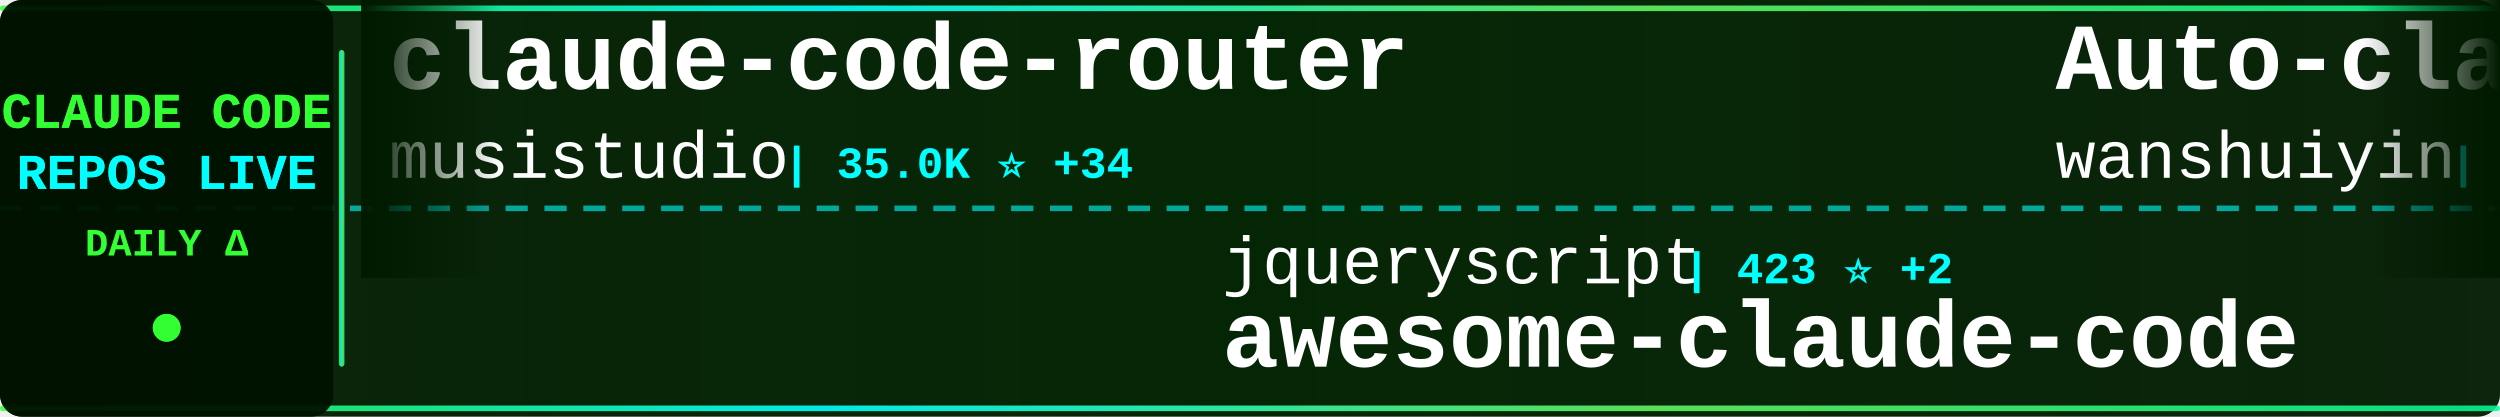
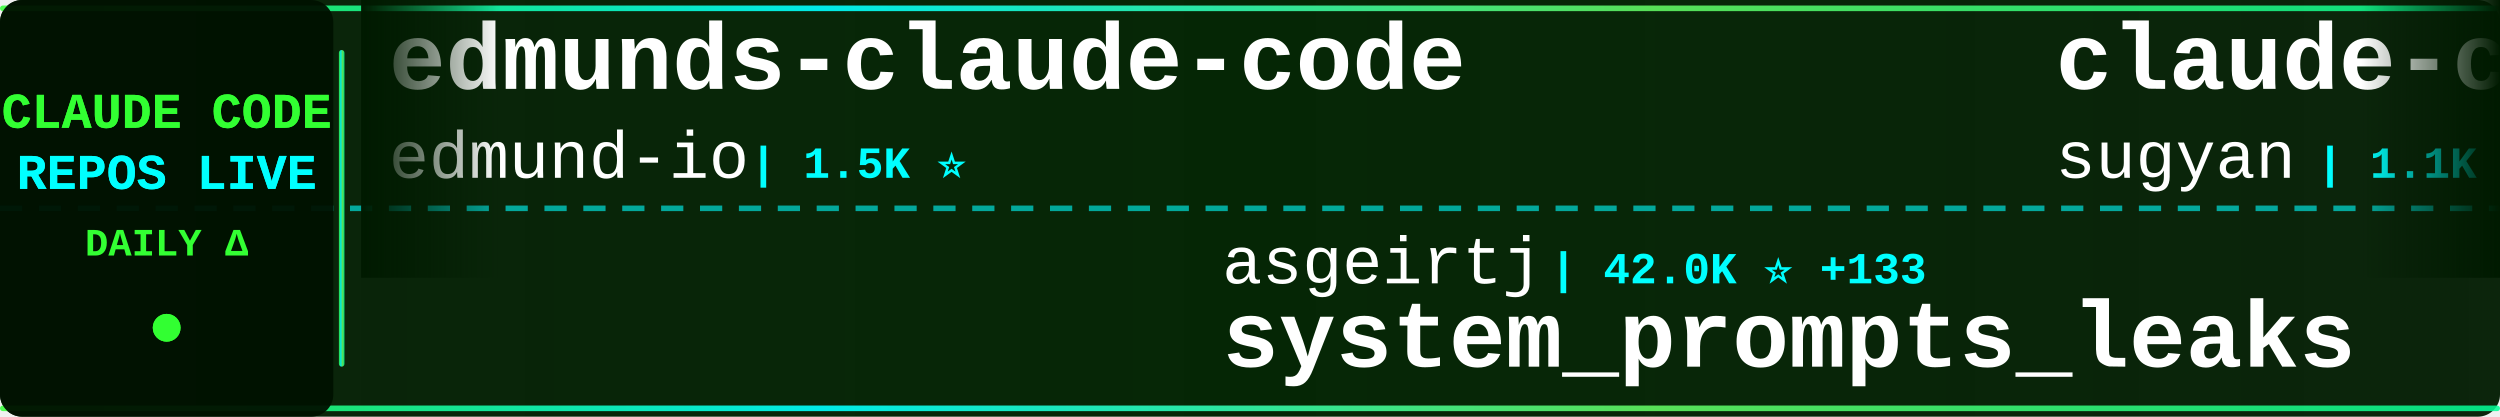
<svg xmlns="http://www.w3.org/2000/svg" width="900" height="150">
  <defs>
    <linearGradient id="tickerBg" x1="0%" y1="0%" x2="100%" y2="0%">
      <stop offset="0%" style="stop-color:#001a00;stop-opacity:0.95" />
      <stop offset="50%" style="stop-color:#002200;stop-opacity:0.98" />
      <stop offset="100%" style="stop-color:#001a00;stop-opacity:0.95" />
    </linearGradient>
    <linearGradient id="borderGrad" x1="0%" y1="0%" x2="100%" y2="0%">
      <stop offset="0%" style="stop-color:#33ff33;stop-opacity:0.85">
        <animate attributeName="stop-opacity" values="0.85;1;0.85" dur="2s" repeatCount="indefinite" />
      </stop>
      <stop offset="33%" style="stop-color:#00ffff;stop-opacity:0.9">
        <animate attributeName="stop-opacity" values="0.9;1;0.9" dur="2.2s" repeatCount="indefinite" />
      </stop>
      <stop offset="66%" style="stop-color:#66ff66;stop-opacity:0.85">
        <animate attributeName="stop-opacity" values="0.85;1;0.85" dur="1.8s" repeatCount="indefinite" />
      </stop>
      <stop offset="100%" style="stop-color:#00ff99;stop-opacity:0.85">
        <animate attributeName="stop-opacity" values="0.85;1;0.85" dur="2s" repeatCount="indefinite" />
      </stop>
    </linearGradient>
    <filter id="textGlow">
      <feGaussianBlur stdDeviation="0.1" result="coloredBlur" />
      <feMerge>
        <feMergeNode in="coloredBlur" />
        <feMergeNode in="SourceGraphic" />
      </feMerge>
    </filter>
    <filter id="metricGlow">
      <feGaussianBlur stdDeviation="0.2" result="coloredBlur" />
      <feMerge>
        <feMergeNode in="coloredBlur" />
        <feMergeNode in="SourceGraphic" />
      </feMerge>
    </filter>
    <linearGradient id="leftFade" x1="0%" y1="0%" x2="100%" y2="0%">
      <stop offset="0%" style="stop-color:#001a00;stop-opacity:1" />
      <stop offset="100%" style="stop-color:#001a00;stop-opacity:0" />
    </linearGradient>
    <linearGradient id="rightFade" x1="0%" y1="0%" x2="100%" y2="0%">
      <stop offset="0%" style="stop-color:#001a00;stop-opacity:0" />
      <stop offset="100%" style="stop-color:#001a00;stop-opacity:1" />
    </linearGradient>
  </defs>
  <rect width="900" height="150" fill="url(#tickerBg)" rx="8" />
  <rect x="0" y="2" width="900" height="2" fill="url(#borderGrad)" rx="1" />
  <rect x="0" y="146" width="900" height="2" fill="url(#borderGrad)" rx="1" />
  <line x1="0" y1="75" x2="900" y2="75" stroke="#00ffff" stroke-width="2" stroke-dasharray="8 6" opacity="0.6" />
  <rect x="0" y="0" width="120" height="150" fill="#001100" opacity="0.95" rx="8" />
  <text x="60" y="46" font-family="'Courier New', monospace" font-size="18" font-weight="bold" fill="#33ff33" text-anchor="middle" filter="url(#textGlow)">
    CLAUDE CODE
  </text>
  <text x="60" y="68" font-family="'Courier New', monospace" font-size="18" font-weight="bold" fill="#00ffff" text-anchor="middle" filter="url(#textGlow)">
    REPOS LIVE
  </text>
  <text x="60" y="92" font-family="'Courier New', monospace" font-size="14" font-weight="bold" fill="#33ff33" text-anchor="middle">
    DAILY Δ
  </text>
  <circle cx="60" cy="118" r="5" fill="#33ff33" filter="url(#metricGlow)">
    <animate attributeName="r" values="4;6;4" dur="1.5s" repeatCount="indefinite" />
    <animate attributeName="opacity" values="0.6;1;0.6" dur="1.5s" repeatCount="indefinite" />
  </circle>
  <rect x="122" y="18" width="2" height="114" fill="url(#borderGrad)" rx="1" />
  <clipPath id="tickerClip">
    <rect x="130" y="0" width="770" height="150" />
  </clipPath>
  <g clip-path="url(#tickerClip)">
    <g id="tickerItems">
      <animateTransform attributeName="transform" attributeType="XML" type="translate" from="0 0" to="-3000 0" dur="54s" repeatCount="indefinite" />
      <g transform="translate(0, 0)">
-         <text x="140" y="32" font-family="'Courier New', monospace" font-size="34" font-weight="bold" fill="#ffffff">claude-code-router</text>
-         <text x="140" y="64" font-family="'Courier New', monospace" font-size="24" font-weight="normal" fill="#ffffff" opacity="1.0">musistudio</text>
-         <text x="282" y="64" font-family="'Courier New', monospace" font-size="16" font-weight="bold" fill="#00ffff"> | 35.0K ⭐ +34</text>
+         <text x="140" y="32" font-family="'Courier New', monospace" font-size="34" font-weight="bold" fill="#ffffff">edmunds-claude-code</text>
+         <text x="140" y="64" font-family="'Courier New', monospace" font-size="24" font-weight="normal" fill="#ffffff" opacity="1.0">edmund-io</text>
+         <text x="270" y="64" font-family="'Courier New', monospace" font-size="16" font-weight="bold" fill="#00ffff"> | 1.5K ⭐</text>
      </g>
      <g transform="translate(300, 0)">
-         <text x="140" y="102" font-family="'Courier New', monospace" font-size="24" font-weight="normal" fill="#ffffff" opacity="1.0">jqueryscript</text>
-         <text x="306" y="102" font-family="'Courier New', monospace" font-size="16" font-weight="bold" fill="#00ffff"> | 423 ⭐ +2</text>
-         <text x="140" y="132" font-family="'Courier New', monospace" font-size="34" font-weight="bold" fill="#ffffff">awesome-claude-code</text>
+         <text x="140" y="102" font-family="'Courier New', monospace" font-size="24" font-weight="normal" fill="#ffffff" opacity="1.0">asgeirtj</text>
+         <text x="258" y="102" font-family="'Courier New', monospace" font-size="16" font-weight="bold" fill="#00ffff"> | 42.0K ⭐ +133</text>
+         <text x="140" y="132" font-family="'Courier New', monospace" font-size="34" font-weight="bold" fill="#ffffff">system_prompts_leaks</text>
      </g>
      <g transform="translate(600, 0)">
-         <text x="140" y="32" font-family="'Courier New', monospace" font-size="34" font-weight="bold" fill="#ffffff">Auto-claude-code-researc...</text>
-         <text x="140" y="64" font-family="'Courier New', monospace" font-size="24" font-weight="normal" fill="#ffffff" opacity="1.0">wanshuiyin</text>
-         <text x="282" y="64" font-family="'Courier New', monospace" font-size="16" font-weight="bold" fill="#00ffff"> | 12.0K ⭐ +35</text>
+         <text x="140" y="32" font-family="'Courier New', monospace" font-size="34" font-weight="bold" fill="#ffffff">claude-code-webui</text>
+         <text x="140" y="64" font-family="'Courier New', monospace" font-size="24" font-weight="normal" fill="#ffffff" opacity="1.0">sugyan</text>
+         <text x="234" y="64" font-family="'Courier New', monospace" font-size="16" font-weight="bold" fill="#00ffff"> | 1.1K ⭐</text>
      </g>
      <g transform="translate(900, 0)">
-         <text x="140" y="102" font-family="'Courier New', monospace" font-size="24" font-weight="normal" fill="#ffffff" opacity="1.0">andrew-kramer-inno</text>
-         <text x="378" y="102" font-family="'Courier New', monospace" font-size="16" font-weight="bold" fill="#00ffff"> | 591 ⭐</text>
-         <text x="140" y="132" font-family="'Courier New', monospace" font-size="34" font-weight="bold" fill="#ffffff">claude-code-source-build</text>
+         <text x="140" y="102" font-family="'Courier New', monospace" font-size="24" font-weight="normal" fill="#ffffff" opacity="1.0">LING71671</text>
+         <text x="270" y="102" font-family="'Courier New', monospace" font-size="16" font-weight="bold" fill="#00ffff"> | 884 ⭐ +3</text>
+         <text x="140" y="132" font-family="'Courier New', monospace" font-size="34" font-weight="bold" fill="#ffffff">Open-ClaudeCode</text>
      </g>
      <g transform="translate(1200, 0)">
-         <text x="140" y="32" font-family="'Courier New', monospace" font-size="34" font-weight="bold" fill="#ffffff">Claude-Code-Workflow</text>
-         <text x="140" y="64" font-family="'Courier New', monospace" font-size="24" font-weight="normal" fill="#ffffff" opacity="1.0">catlog22</text>
-         <text x="258" y="64" font-family="'Courier New', monospace" font-size="16" font-weight="bold" fill="#00ffff"> | 2.1K ⭐ +2</text>
+         <text x="140" y="32" font-family="'Courier New', monospace" font-size="34" font-weight="bold" fill="#ffffff">Claude-Code</text>
+         <text x="140" y="64" font-family="'Courier New', monospace" font-size="24" font-weight="normal" fill="#ffffff" opacity="1.0">pengchengneo</text>
+         <text x="306" y="64" font-family="'Courier New', monospace" font-size="16" font-weight="bold" fill="#00ffff"> | 1.5K ⭐ +1</text>
      </g>
      <g transform="translate(1500, 0)">
-         <text x="140" y="102" font-family="'Courier New', monospace" font-size="24" font-weight="normal" fill="#ffffff" opacity="1.0">liuup</text>
-         <text x="222" y="102" font-family="'Courier New', monospace" font-size="16" font-weight="bold" fill="#00ffff"> | 3.1K ⭐ +6</text>
-         <text x="140" y="132" font-family="'Courier New', monospace" font-size="34" font-weight="bold" fill="#ffffff">claude-code-analysis</text>
+         <text x="140" y="102" font-family="'Courier New', monospace" font-size="24" font-weight="normal" fill="#ffffff" opacity="1.0">guanshan</text>
+         <text x="258" y="102" font-family="'Courier New', monospace" font-size="16" font-weight="bold" fill="#00ffff"> | 60 ⭐</text>
+         <text x="140" y="132" font-family="'Courier New', monospace" font-size="34" font-weight="bold" fill="#ffffff">ClaudeCode</text>
      </g>
      <g transform="translate(1800, 0)">
-         <text x="140" y="32" font-family="'Courier New', monospace" font-size="34" font-weight="bold" fill="#ffffff">pi-vs-claude-code</text>
-         <text x="140" y="64" font-family="'Courier New', monospace" font-size="24" font-weight="normal" fill="#ffffff" opacity="1.0">disler</text>
-         <text x="234" y="64" font-family="'Courier New', monospace" font-size="16" font-weight="bold" fill="#00ffff"> | 1.4K ⭐ +2</text>
+         <text x="140" y="32" font-family="'Courier New', monospace" font-size="34" font-weight="bold" fill="#ffffff">claude-code-source</text>
+         <text x="140" y="64" font-family="'Courier New', monospace" font-size="24" font-weight="normal" fill="#ffffff" opacity="1.0">hangsman</text>
+         <text x="258" y="64" font-family="'Courier New', monospace" font-size="16" font-weight="bold" fill="#00ffff"> | 785 ⭐ +1</text>
      </g>
      <g transform="translate(2100, 0)">
-         <text x="140" y="102" font-family="'Courier New', monospace" font-size="24" font-weight="normal" fill="#ffffff" opacity="1.0">1rgs</text>
-         <text x="210" y="102" font-family="'Courier New', monospace" font-size="16" font-weight="bold" fill="#00ffff"> | 3.6K ⭐ +1</text>
-         <text x="140" y="132" font-family="'Courier New', monospace" font-size="34" font-weight="bold" fill="#ffffff">claude-code-proxy</text>
+         <text x="140" y="102" font-family="'Courier New', monospace" font-size="24" font-weight="normal" fill="#ffffff" opacity="1.0">affaan-m</text>
+         <text x="258" y="102" font-family="'Courier New', monospace" font-size="16" font-weight="bold" fill="#00ffff"> | 214.8K ⭐ +658</text>
+         <text x="140" y="132" font-family="'Courier New', monospace" font-size="34" font-weight="bold" fill="#ffffff">ECC</text>
      </g>
      <g transform="translate(2400, 0)">
-         <text x="140" y="32" font-family="'Courier New', monospace" font-size="34" font-weight="bold" fill="#ffffff">Claude-code</text>
-         <text x="140" y="64" font-family="'Courier New', monospace" font-size="24" font-weight="normal" fill="#ffffff" opacity="1.0">zstmfhy</text>
-         <text x="246" y="64" font-family="'Courier New', monospace" font-size="16" font-weight="bold" fill="#00ffff"> | 190 ⭐</text>
+         <text x="140" y="32" font-family="'Courier New', monospace" font-size="34" font-weight="bold" fill="#ffffff">claude-code-hooks-master...</text>
+         <text x="140" y="64" font-family="'Courier New', monospace" font-size="24" font-weight="normal" fill="#ffffff" opacity="1.0">disler</text>
+         <text x="234" y="64" font-family="'Courier New', monospace" font-size="16" font-weight="bold" fill="#00ffff"> | 3.8K ⭐ +2</text>
      </g>
      <g transform="translate(2700, 0)">
-         <text x="140" y="102" font-family="'Courier New', monospace" font-size="24" font-weight="normal" fill="#ffffff" opacity="1.0">OneRedOak</text>
-         <text x="270" y="102" font-family="'Courier New', monospace" font-size="16" font-weight="bold" fill="#00ffff"> | 3.8K ⭐</text>
-         <text x="140" y="132" font-family="'Courier New', monospace" font-size="34" font-weight="bold" fill="#ffffff">claude-code-workflows</text>
+         <text x="140" y="102" font-family="'Courier New', monospace" font-size="24" font-weight="normal" fill="#ffffff" opacity="1.0">multica-ai</text>
+         <text x="282" y="102" font-family="'Courier New', monospace" font-size="16" font-weight="bold" fill="#00ffff"> | 174.7K ⭐ +607</text>
+         <text x="140" y="132" font-family="'Courier New', monospace" font-size="34" font-weight="bold" fill="#ffffff">andrej-karpathy-skills</text>
      </g>
      <g transform="translate(3000, 0)">
-         <text x="140" y="32" font-family="'Courier New', monospace" font-size="34" font-weight="bold" fill="#ffffff">claude-code-router</text>
-         <text x="140" y="64" font-family="'Courier New', monospace" font-size="24" font-weight="normal" fill="#ffffff" opacity="1.0">musistudio</text>
-         <text x="282" y="64" font-family="'Courier New', monospace" font-size="16" font-weight="bold" fill="#00ffff"> | 35.0K ⭐ +34</text>
+         <text x="140" y="32" font-family="'Courier New', monospace" font-size="34" font-weight="bold" fill="#ffffff">edmunds-claude-code</text>
+         <text x="140" y="64" font-family="'Courier New', monospace" font-size="24" font-weight="normal" fill="#ffffff" opacity="1.0">edmund-io</text>
+         <text x="270" y="64" font-family="'Courier New', monospace" font-size="16" font-weight="bold" fill="#00ffff"> | 1.5K ⭐</text>
      </g>
      <g transform="translate(3300, 0)">
-         <text x="140" y="102" font-family="'Courier New', monospace" font-size="24" font-weight="normal" fill="#ffffff" opacity="1.0">jqueryscript</text>
-         <text x="306" y="102" font-family="'Courier New', monospace" font-size="16" font-weight="bold" fill="#00ffff"> | 423 ⭐ +2</text>
-         <text x="140" y="132" font-family="'Courier New', monospace" font-size="34" font-weight="bold" fill="#ffffff">awesome-claude-code</text>
+         <text x="140" y="102" font-family="'Courier New', monospace" font-size="24" font-weight="normal" fill="#ffffff" opacity="1.0">asgeirtj</text>
+         <text x="258" y="102" font-family="'Courier New', monospace" font-size="16" font-weight="bold" fill="#00ffff"> | 42.0K ⭐ +133</text>
+         <text x="140" y="132" font-family="'Courier New', monospace" font-size="34" font-weight="bold" fill="#ffffff">system_prompts_leaks</text>
      </g>
      <g transform="translate(3600, 0)">
-         <text x="140" y="32" font-family="'Courier New', monospace" font-size="34" font-weight="bold" fill="#ffffff">Auto-claude-code-researc...</text>
-         <text x="140" y="64" font-family="'Courier New', monospace" font-size="24" font-weight="normal" fill="#ffffff" opacity="1.0">wanshuiyin</text>
-         <text x="282" y="64" font-family="'Courier New', monospace" font-size="16" font-weight="bold" fill="#00ffff"> | 12.0K ⭐ +35</text>
+         <text x="140" y="32" font-family="'Courier New', monospace" font-size="34" font-weight="bold" fill="#ffffff">claude-code-webui</text>
+         <text x="140" y="64" font-family="'Courier New', monospace" font-size="24" font-weight="normal" fill="#ffffff" opacity="1.0">sugyan</text>
+         <text x="234" y="64" font-family="'Courier New', monospace" font-size="16" font-weight="bold" fill="#00ffff"> | 1.1K ⭐</text>
      </g>
      <g transform="translate(3900, 0)">
-         <text x="140" y="102" font-family="'Courier New', monospace" font-size="24" font-weight="normal" fill="#ffffff" opacity="1.0">andrew-kramer-inno</text>
-         <text x="378" y="102" font-family="'Courier New', monospace" font-size="16" font-weight="bold" fill="#00ffff"> | 591 ⭐</text>
-         <text x="140" y="132" font-family="'Courier New', monospace" font-size="34" font-weight="bold" fill="#ffffff">claude-code-source-build</text>
+         <text x="140" y="102" font-family="'Courier New', monospace" font-size="24" font-weight="normal" fill="#ffffff" opacity="1.0">LING71671</text>
+         <text x="270" y="102" font-family="'Courier New', monospace" font-size="16" font-weight="bold" fill="#00ffff"> | 884 ⭐ +3</text>
+         <text x="140" y="132" font-family="'Courier New', monospace" font-size="34" font-weight="bold" fill="#ffffff">Open-ClaudeCode</text>
      </g>
    </g>
  </g>
  <rect x="130" y="0" width="50" height="100" fill="url(#leftFade)" />
  <rect x="850" y="0" width="50" height="100" fill="url(#rightFade)" />
</svg>
